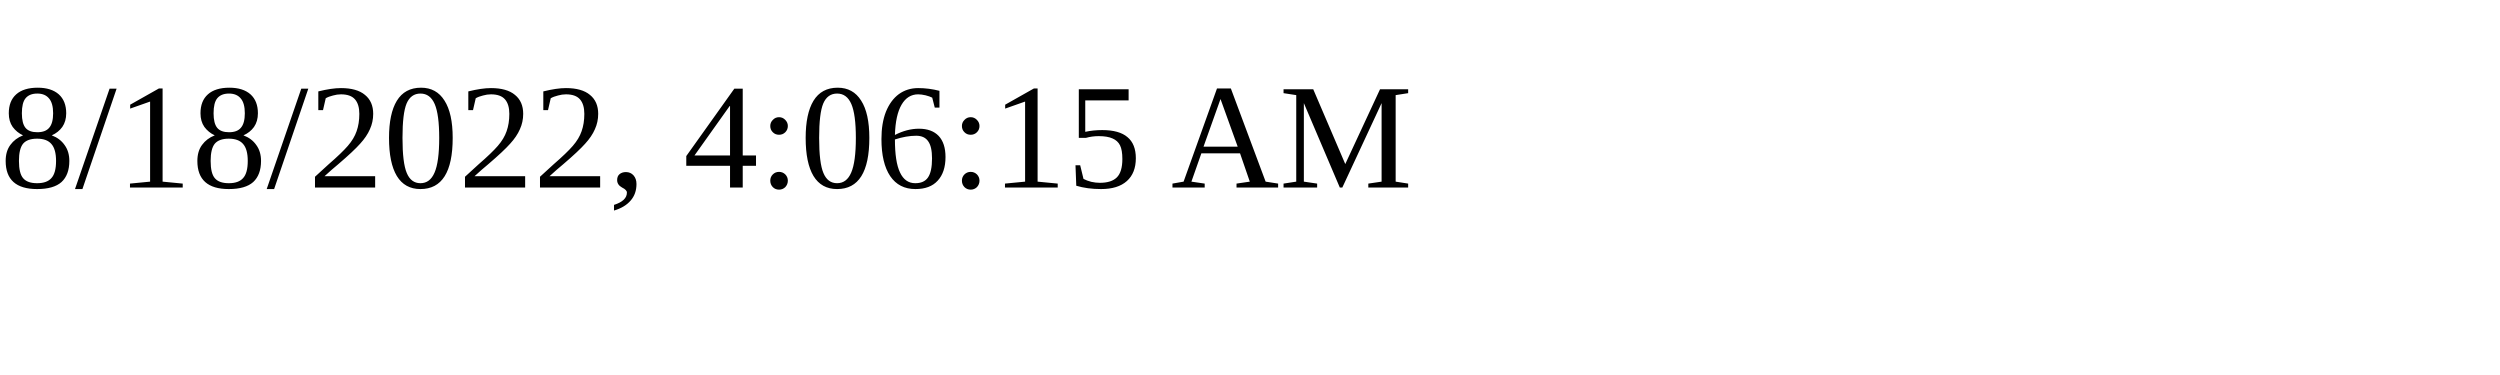
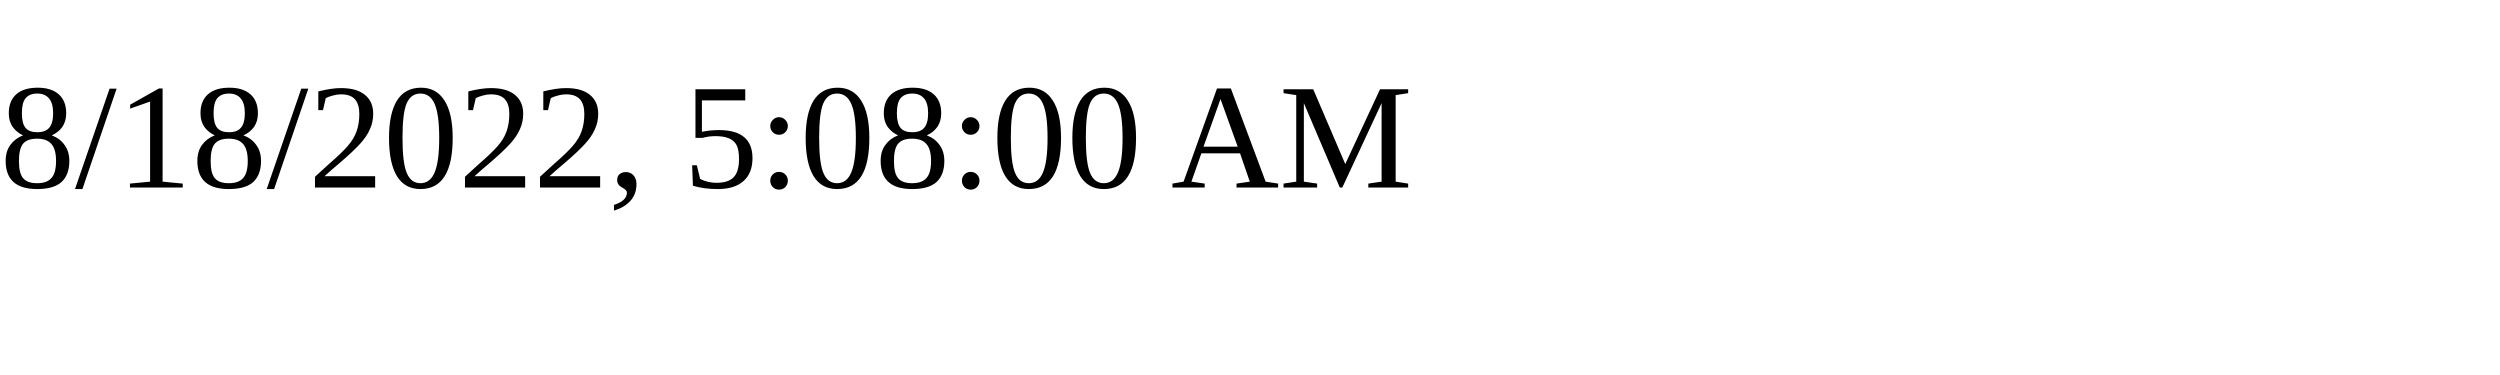
<svg xmlns="http://www.w3.org/2000/svg" height="30" width="200">
-   <text x="0" y="15">8/18/2022, 4:06:15 AM</text>
+   <text x="0" y="15">8/18/2022, 5:08:00 AM</text>
</svg>
